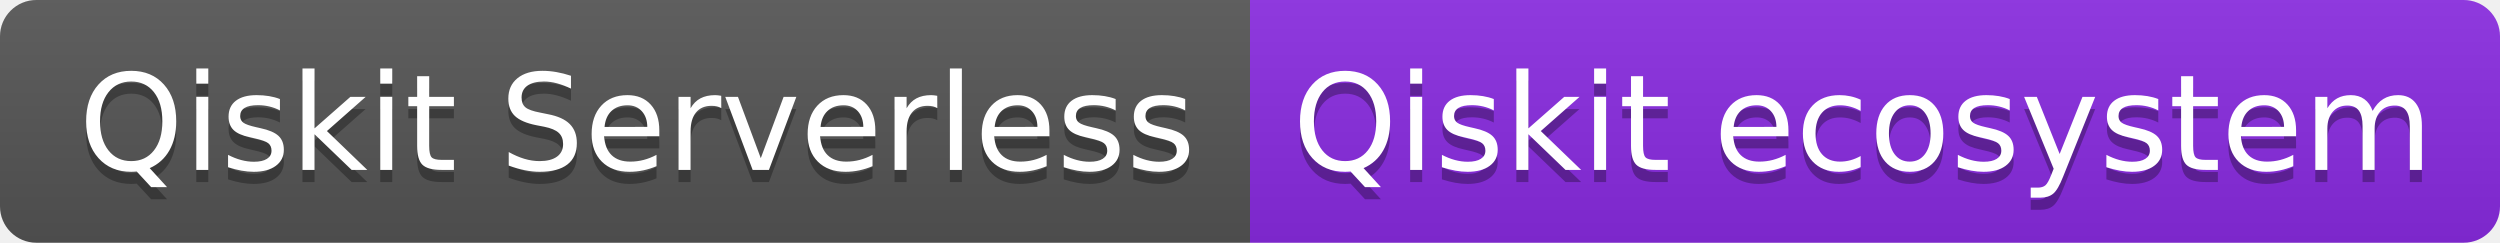
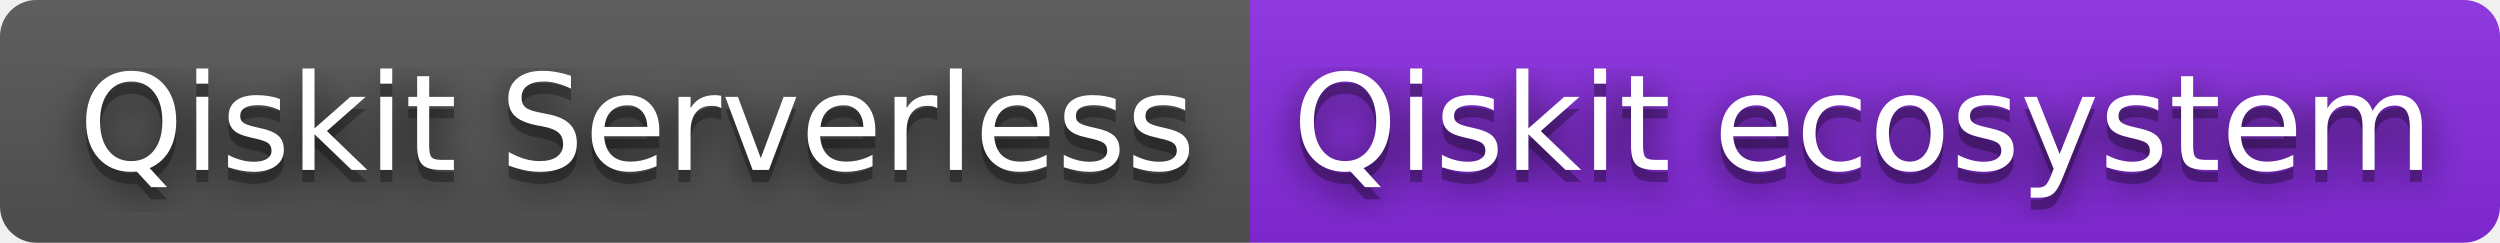
<svg xmlns="http://www.w3.org/2000/svg" width="206" height="20" role="img" aria-label="Qiskit Serverless: Qiskit ecosystem">
+   <filter id="blur">
+     <feGaussianBlur stdDeviation="16" />
+   </filter>
  <linearGradient id="s" x2="0" y2="100%">
    <stop offset="0" stop-color="#bbb" stop-opacity=".1" />
    <stop offset="1" stop-opacity=".1" />
  </linearGradient>
  <clipPath id="r">
-     <rect width="206" height="20" rx="3" fill="#fff" />
+     <rect width="206" height="20" rx="3" />
  </clipPath>
  <g clip-path="url(#r)">
    <rect width="103" height="20" fill="#555" />
    <rect x="103" width="103" height="20" fill="blueviolet" />
    <rect width="206" height="20" fill="url(#s)" />
  </g>
  <g fill="#fff" text-anchor="middle" font-family="Verdana,Geneva,DejaVu Sans,sans-serif" text-rendering="geometricPrecision" font-size="110">
-     <text aria-hidden="true" x="525" y="150" fill="#010101" fill-opacity=".3" transform="scale(.1)" textLength="930">Qiskit Serverless</text>
-     <text x="525" y="140" transform="scale(.1)" fill="#fff" textLength="930">Qiskit Serverless</text>
-     <text aria-hidden="true" x="1535" y="150" fill="#010101" fill-opacity=".3" transform="scale(.1)" textLength="930">Qiskit ecosystem</text>
-     <text x="1535" y="140" transform="scale(.1)" fill="#fff" textLength="930">Qiskit ecosystem</text>
+     <g transform="scale(.1)">
+       <g aria-hidden="true" fill="#010101">
+         <text x="525" y="150" fill-opacity=".8" filter="url(#blur)" textLength="930">Qiskit Serverless</text>
+         <text x="525" y="150" fill-opacity=".3" textLength="930">Qiskit Serverless</text>
+       </g>
+       <text x="525" y="140" textLength="930">Qiskit Serverless</text>
+     </g>
+     <g transform="scale(.1)">
+       <g aria-hidden="true" fill="#010101">
+         <text x="1535" y="150" fill-opacity=".8" filter="url(#blur)" textLength="930">Qiskit ecosystem</text>
+         <text x="1535" y="150" fill-opacity=".3" textLength="930">Qiskit ecosystem</text>
+       </g>
+       <text x="1535" y="140" textLength="930">Qiskit ecosystem</text>
+     </g>
  </g>
</svg>
